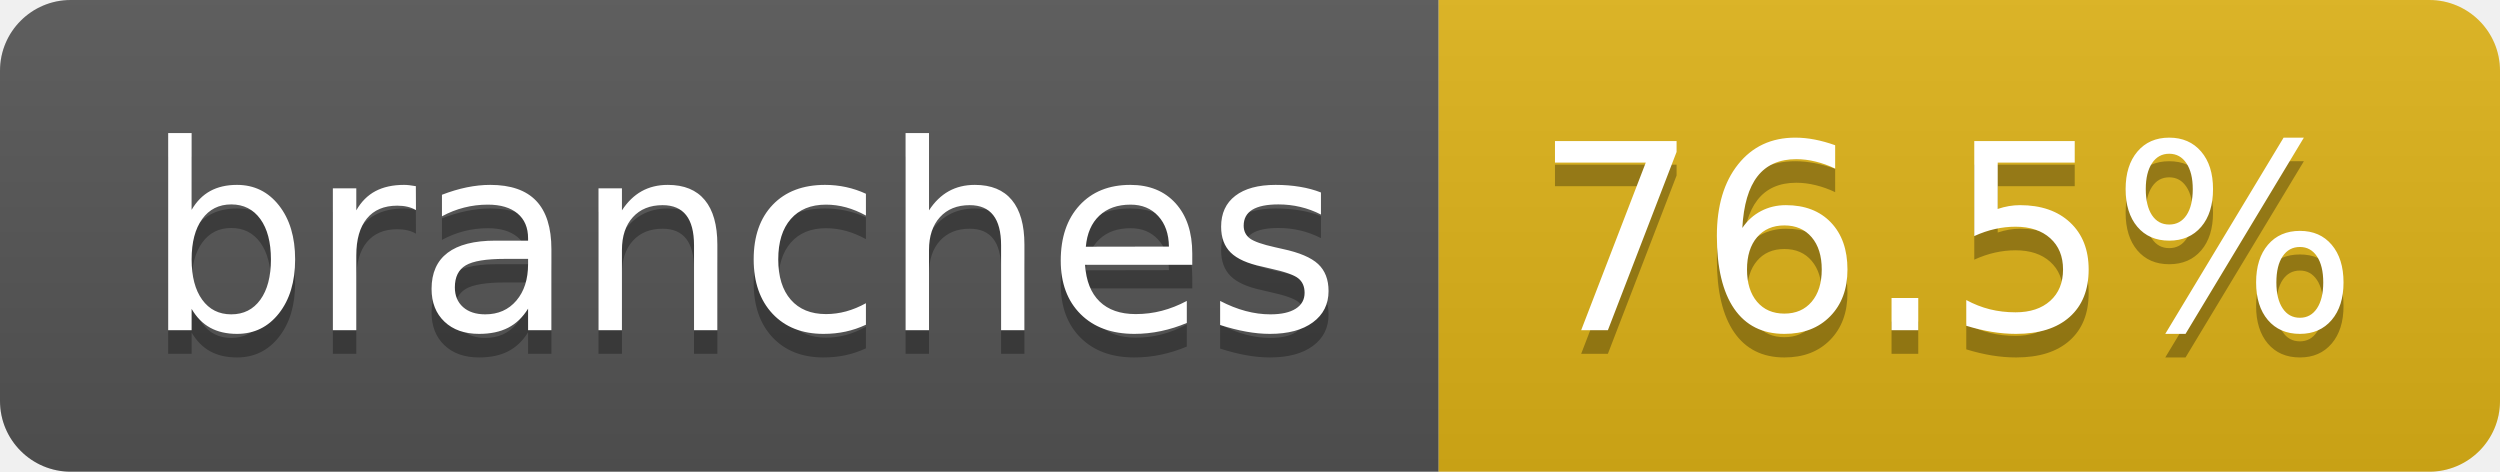
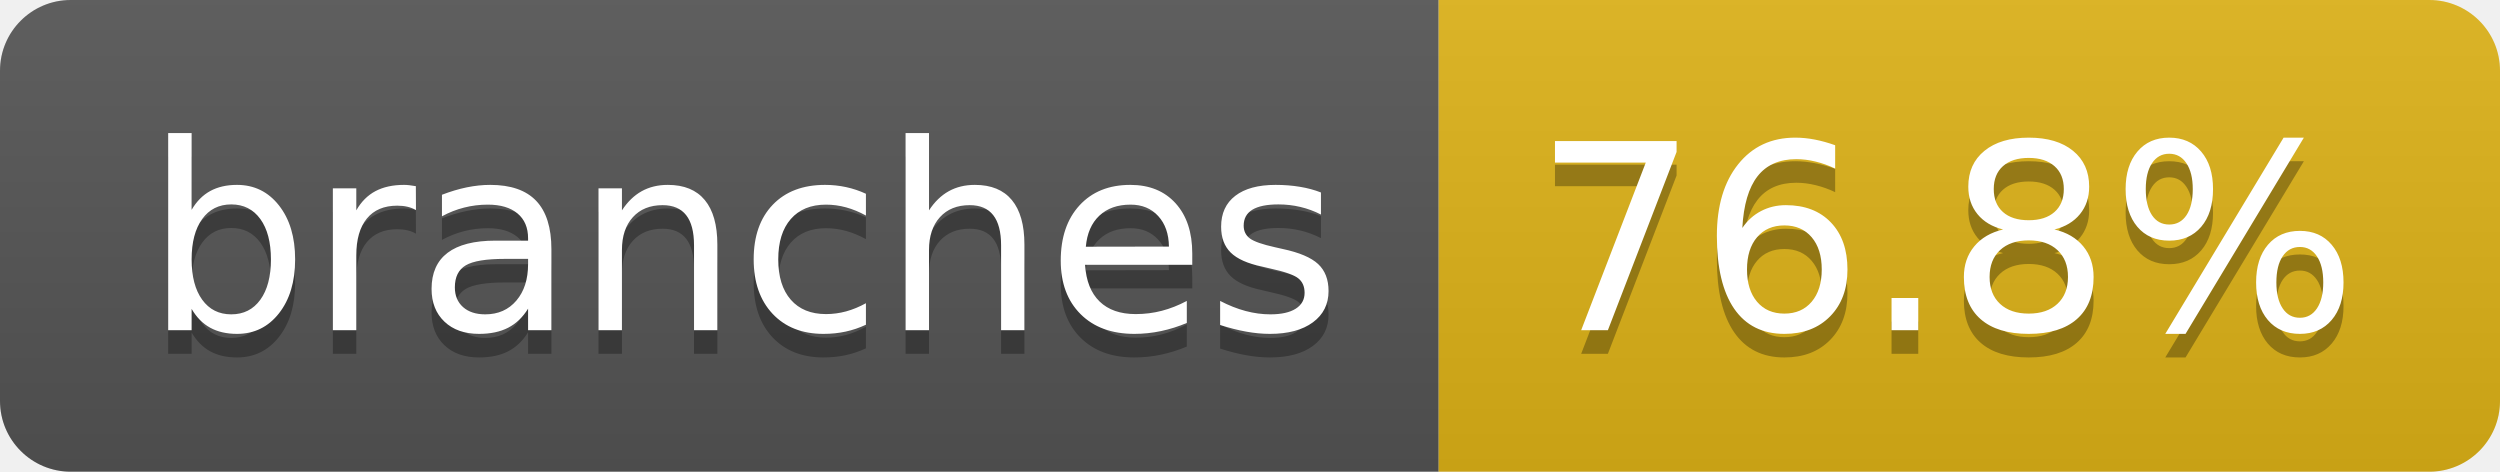
- <svg xmlns="http://www.w3.org/2000/svg" width="106" height="20" role="img" aria-label="branches: 76.5%">
+ <svg xmlns="http://www.w3.org/2000/svg" width="106" height="20" role="img" aria-label="branches: 76.8%">
  <linearGradient id="s" x2="0" y2="100%">
    <stop offset="0" stop-color="#bbb" stop-opacity=".1" />
    <stop offset="1" stop-opacity=".1" />
  </linearGradient>
  <clipPath id="r">
    <rect width="106" height="20" rx="3" fill="#fff" />
  </clipPath>
  <g clip-path="url(#r)">
    <rect width="61" height="20" fill="#555" />
    <rect x="61" width="45" height="20" fill="#dfb317" />
    <rect width="106" height="20" fill="url(#s)" />
  </g>
  <g fill="#fff" text-anchor="middle" font-family="Verdana,Geneva,DejaVu Sans,sans-serif" text-rendering="geometricPrecision" font-size="110">
    <text aria-hidden="true" x="315" y="150" fill="#010101" fill-opacity=".3" transform="scale(.1)" textLength="507">branches</text>
    <text x="315" y="140" transform="scale(.1)" fill="#fff" textLength="507">branches</text>
-     <text aria-hidden="true" x="825" y="150" fill="#010101" fill-opacity=".3" transform="scale(.1)" textLength="350">76.5%</text>
-     <text x="825" y="140" transform="scale(.1)" fill="#fff" textLength="350">76.5%</text>
+     <text aria-hidden="true" x="825" y="150" fill="#010101" fill-opacity=".3" transform="scale(.1)" textLength="350">76.8%</text>
+     <text x="825" y="140" transform="scale(.1)" fill="#fff" textLength="350">76.8%</text>
  </g>
</svg>
